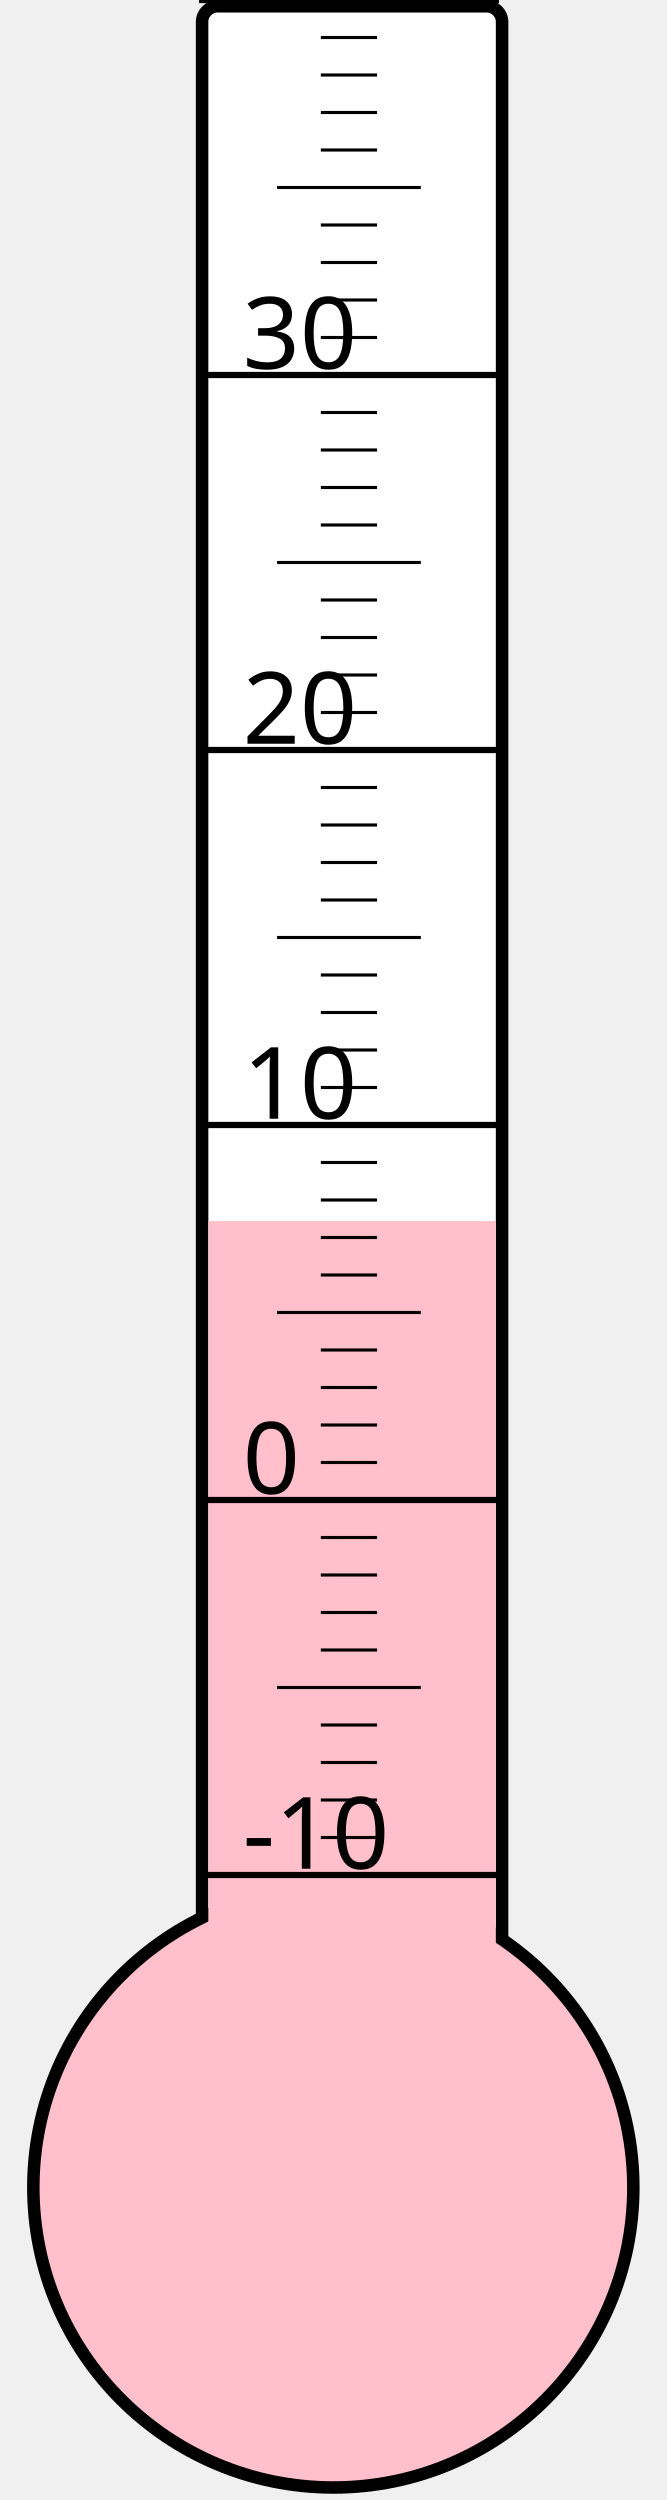
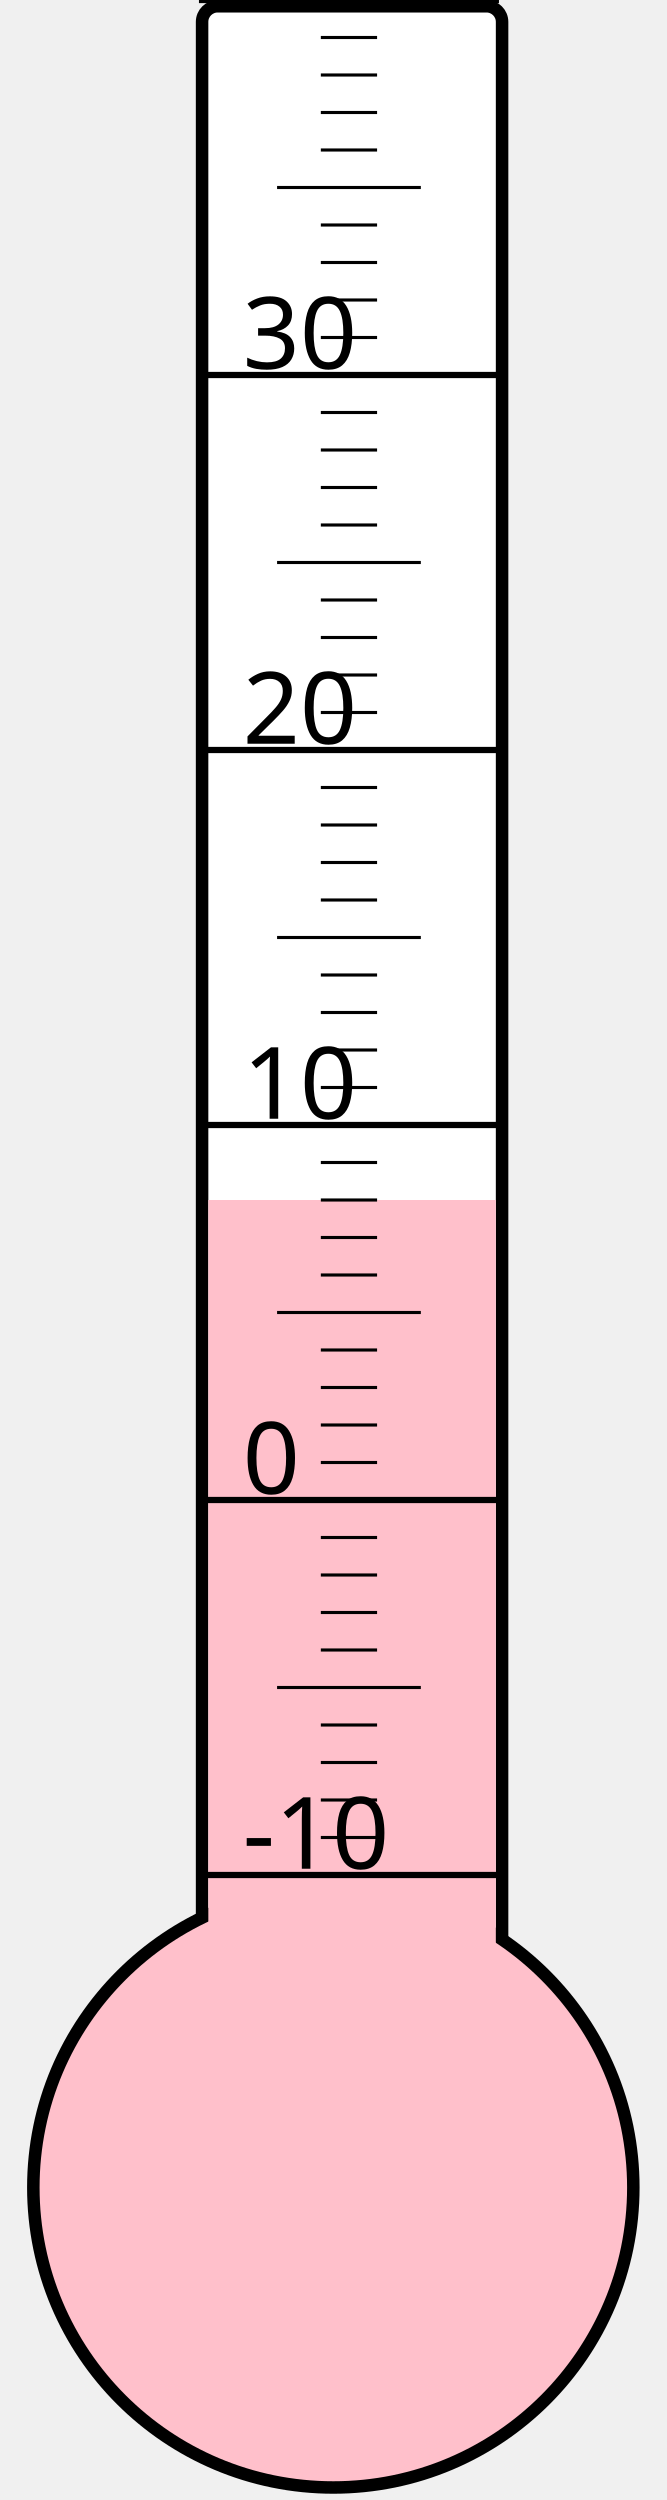
<svg xmlns="http://www.w3.org/2000/svg" width="40px" height="150px" viewBox="0 0 200 800">
  <rect width="200" height="800" x="0" y="0" style="fill: #ffffeb; fill-opacity: 0;" />
  <rect width="96" height="680" x="58" y="2" rx="5" ry="5" style="fill: white; fill-opacity: 1; stroke: black; stroke-width: 4;" />
  <circle cx="100" cy="700" r="96" style="fill: pink; stroke: black; stroke-width: 4;" />
-   <rect width="92" height="309.25" x="60" y="390.75" style="fill: pink; fill-opacity: 1; stroke-width: 0;" />
+   <rect width="92" height="316.0" x="60" y="384.0" style="fill: pink; fill-opacity: 1; stroke-width: 0;" />
  <text x="71" y="598" style="font-family: sans-serif; font-size: 24pt;">-10</text>
  <text x="71" y="478" style="font-family: sans-serif; font-size: 24pt;">0</text>
  <text x="71" y="358" style="font-family: sans-serif; font-size: 24pt;">10</text>
  <text x="71" y="238" style="font-family: sans-serif; font-size: 24pt;">20</text>
  <text x="71" y="118" style="font-family: sans-serif; font-size: 24pt;">30</text>
  <g style="stroke: black;">
    <line x1="57" y1="600" x2="153" y2="600" style="stroke-width: 2;" />
    <line x1="96" y1="588" x2="114" y2="588" style="stroke-width: 1;" />
    <line x1="96" y1="576" x2="114" y2="576" style="stroke-width: 1;" />
    <line x1="96" y1="564" x2="114" y2="564" style="stroke-width: 1;" />
    <line x1="96" y1="552" x2="114" y2="552" style="stroke-width: 1;" />
    <line x1="82" y1="540" x2="128" y2="540" style="stroke-width: 1;" />
    <line x1="96" y1="528" x2="114" y2="528" style="stroke-width: 1;" />
    <line x1="96" y1="516" x2="114" y2="516" style="stroke-width: 1;" />
    <line x1="96" y1="504" x2="114" y2="504" style="stroke-width: 1;" />
    <line x1="96" y1="492" x2="114" y2="492" style="stroke-width: 1;" />
    <line x1="57" y1="480" x2="153" y2="480" style="stroke-width: 2;" />
    <line x1="96" y1="468" x2="114" y2="468" style="stroke-width: 1;" />
    <line x1="96" y1="456" x2="114" y2="456" style="stroke-width: 1;" />
    <line x1="96" y1="444" x2="114" y2="444" style="stroke-width: 1;" />
    <line x1="96" y1="432" x2="114" y2="432" style="stroke-width: 1;" />
    <line x1="82" y1="420" x2="128" y2="420" style="stroke-width: 1;" />
    <line x1="96" y1="408" x2="114" y2="408" style="stroke-width: 1;" />
    <line x1="96" y1="396" x2="114" y2="396" style="stroke-width: 1;" />
    <line x1="96" y1="384" x2="114" y2="384" style="stroke-width: 1;" />
    <line x1="96" y1="372" x2="114" y2="372" style="stroke-width: 1;" />
    <line x1="57" y1="360" x2="153" y2="360" style="stroke-width: 2;" />
    <line x1="96" y1="348" x2="114" y2="348" style="stroke-width: 1;" />
    <line x1="96" y1="336" x2="114" y2="336" style="stroke-width: 1;" />
    <line x1="96" y1="324" x2="114" y2="324" style="stroke-width: 1;" />
    <line x1="96" y1="312" x2="114" y2="312" style="stroke-width: 1;" />
    <line x1="82" y1="300" x2="128" y2="300" style="stroke-width: 1;" />
    <line x1="96" y1="288" x2="114" y2="288" style="stroke-width: 1;" />
    <line x1="96" y1="276" x2="114" y2="276" style="stroke-width: 1;" />
    <line x1="96" y1="264" x2="114" y2="264" style="stroke-width: 1;" />
    <line x1="96" y1="252" x2="114" y2="252" style="stroke-width: 1;" />
    <line x1="57" y1="240" x2="153" y2="240" style="stroke-width: 2;" />
    <line x1="96" y1="228" x2="114" y2="228" style="stroke-width: 1;" />
    <line x1="96" y1="216" x2="114" y2="216" style="stroke-width: 1;" />
    <line x1="96" y1="204" x2="114" y2="204" style="stroke-width: 1;" />
    <line x1="96" y1="192" x2="114" y2="192" style="stroke-width: 1;" />
    <line x1="82" y1="180" x2="128" y2="180" style="stroke-width: 1;" />
    <line x1="96" y1="168" x2="114" y2="168" style="stroke-width: 1;" />
    <line x1="96" y1="156" x2="114" y2="156" style="stroke-width: 1;" />
    <line x1="96" y1="144" x2="114" y2="144" style="stroke-width: 1;" />
    <line x1="96" y1="132" x2="114" y2="132" style="stroke-width: 1;" />
    <line x1="57" y1="120" x2="153" y2="120" style="stroke-width: 2;" />
    <line x1="96" y1="108" x2="114" y2="108" style="stroke-width: 1;" />
    <line x1="96" y1="96" x2="114" y2="96" style="stroke-width: 1;" />
    <line x1="96" y1="84" x2="114" y2="84" style="stroke-width: 1;" />
    <line x1="96" y1="72" x2="114" y2="72" style="stroke-width: 1;" />
    <line x1="82" y1="60" x2="128" y2="60" style="stroke-width: 1;" />
    <line x1="96" y1="48" x2="114" y2="48" style="stroke-width: 1;" />
    <line x1="96" y1="36" x2="114" y2="36" style="stroke-width: 1;" />
    <line x1="96" y1="24" x2="114" y2="24" style="stroke-width: 1;" />
    <line x1="96" y1="12" x2="114" y2="12" style="stroke-width: 1;" />
    <line x1="57" y1="0" x2="153" y2="0" style="stroke-width: 2;" />
  </g>
</svg>
